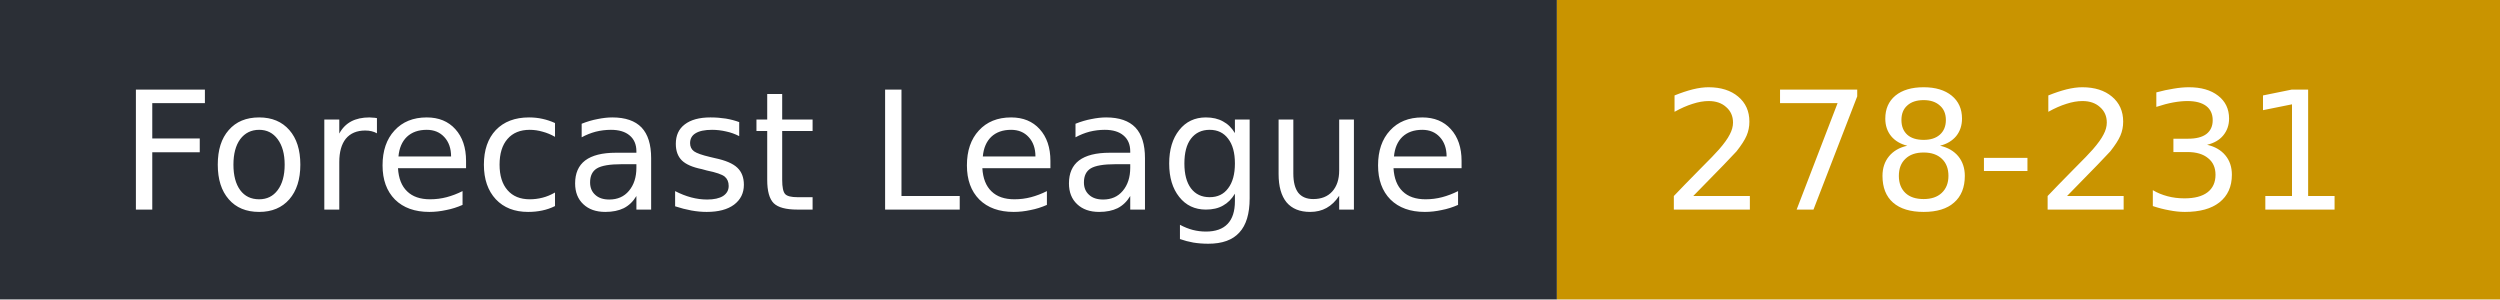
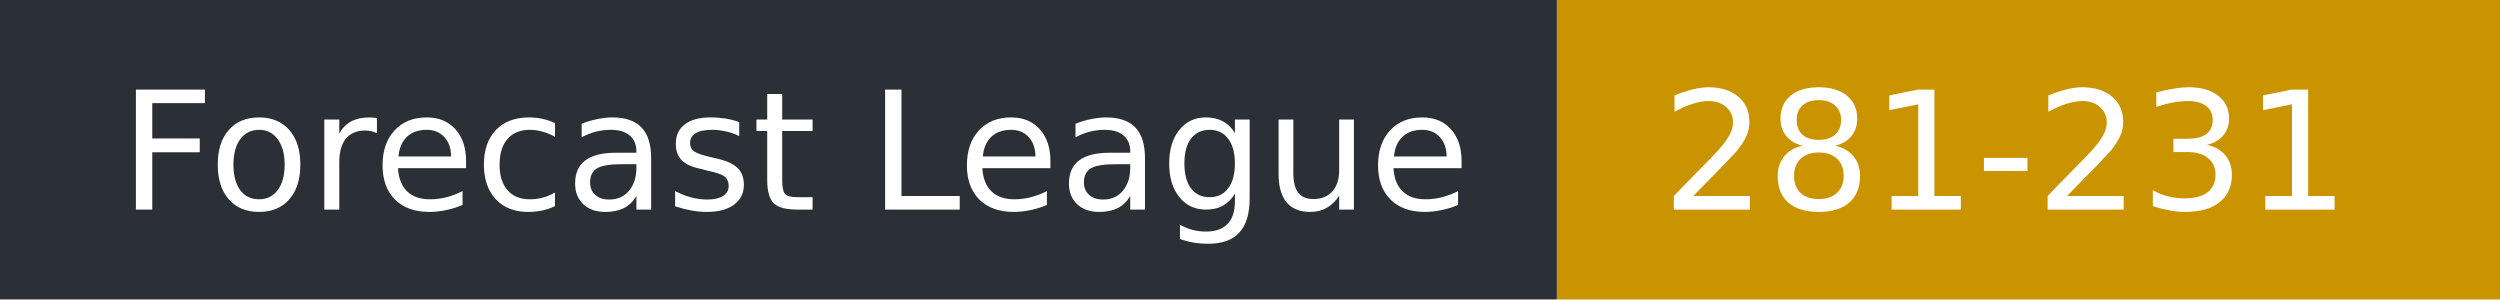
- <svg xmlns="http://www.w3.org/2000/svg" width="167" height="20" role="img" aria-label="Forecast League: 278-231">
+ <svg xmlns="http://www.w3.org/2000/svg" width="167" height="20" role="img" aria-label="Forecast League: 281-231">
  <rect width="104" height="20" fill="#2b2f36" />
  <rect x="104" width="63" height="20" fill="#c99400" />
  <g fill="#fff" font-family="Verdana,DejaVu Sans,sans-serif" font-size="11">
    <text x="8" y="14">Forecast League</text>
-     <text x="111" y="14">278-231</text>
+     <text x="111" y="14">281-231</text>
  </g>
</svg>
